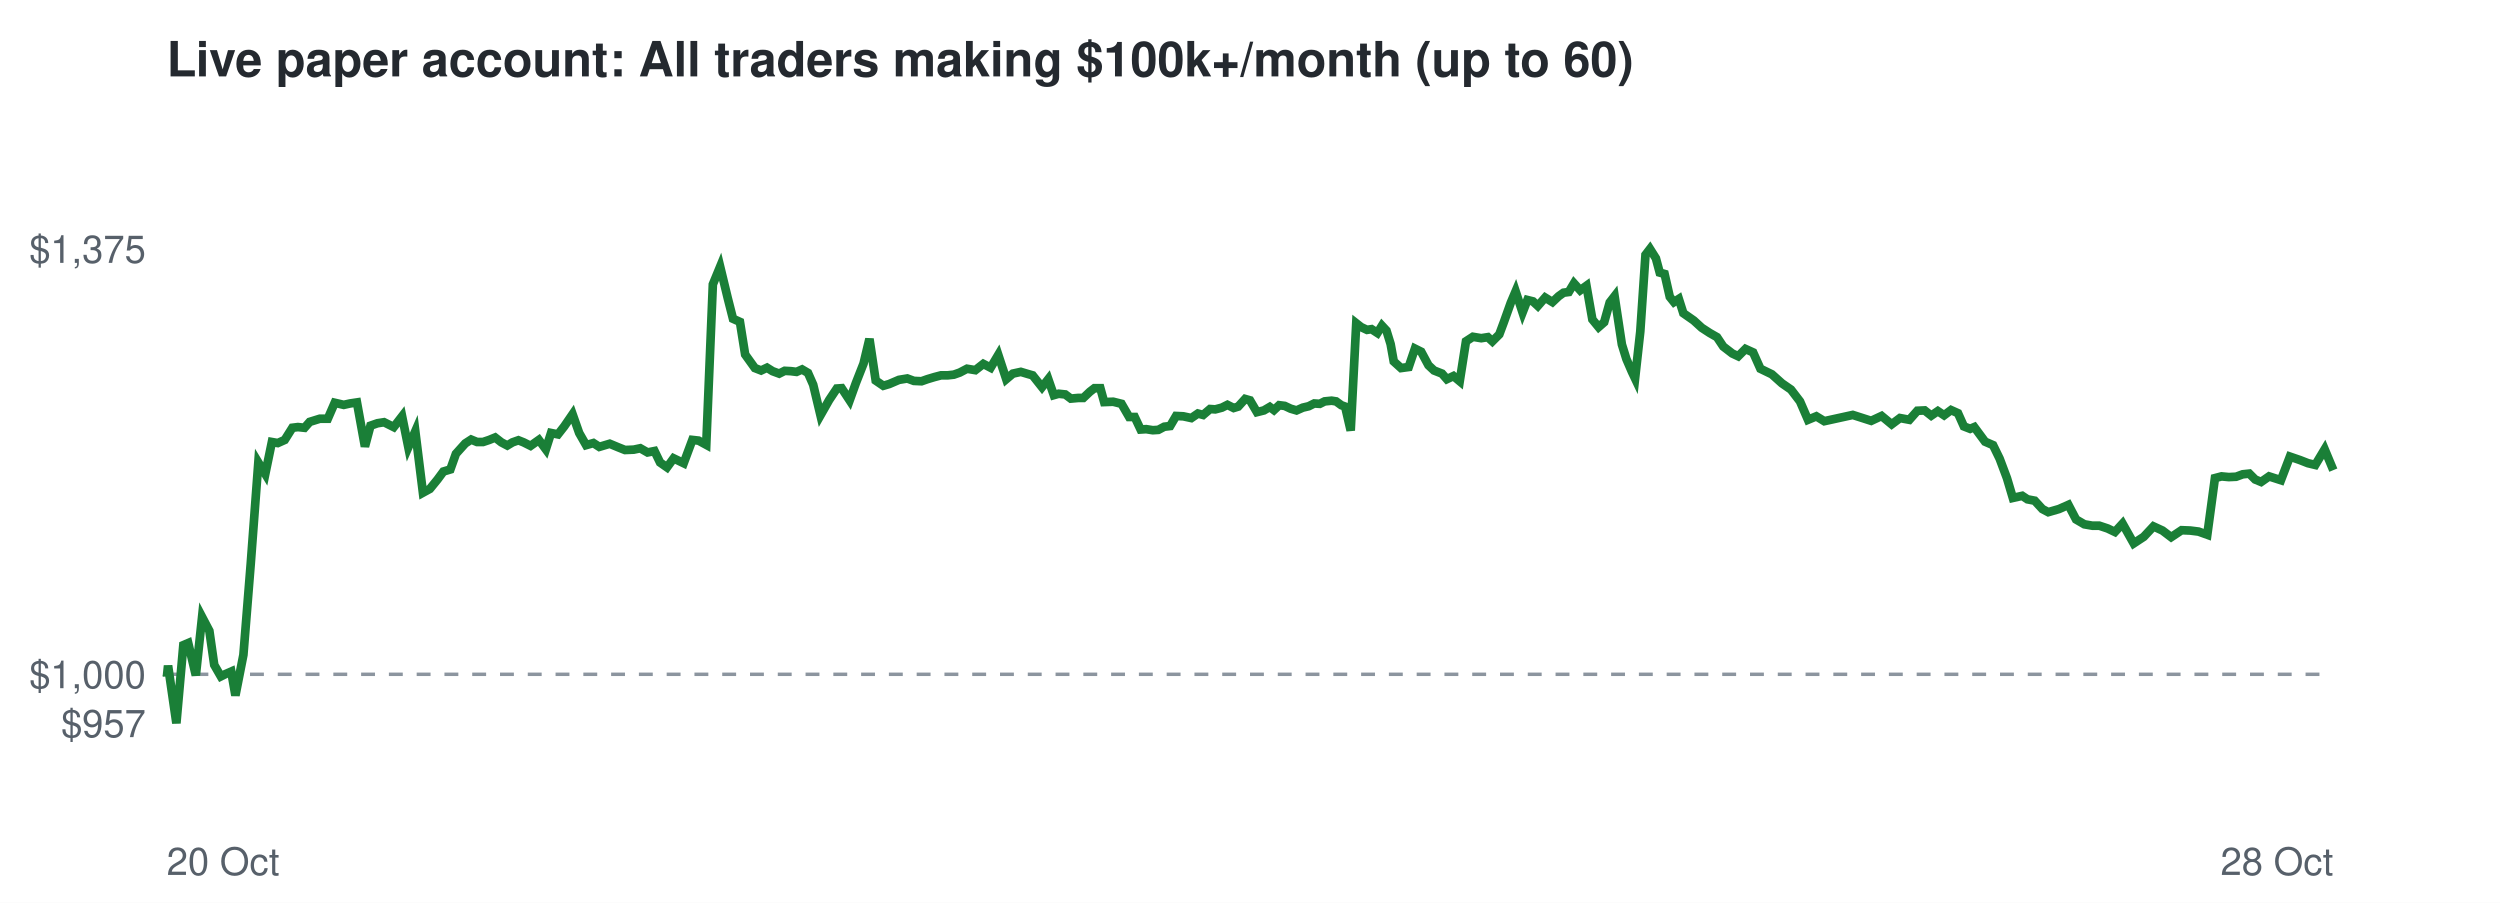
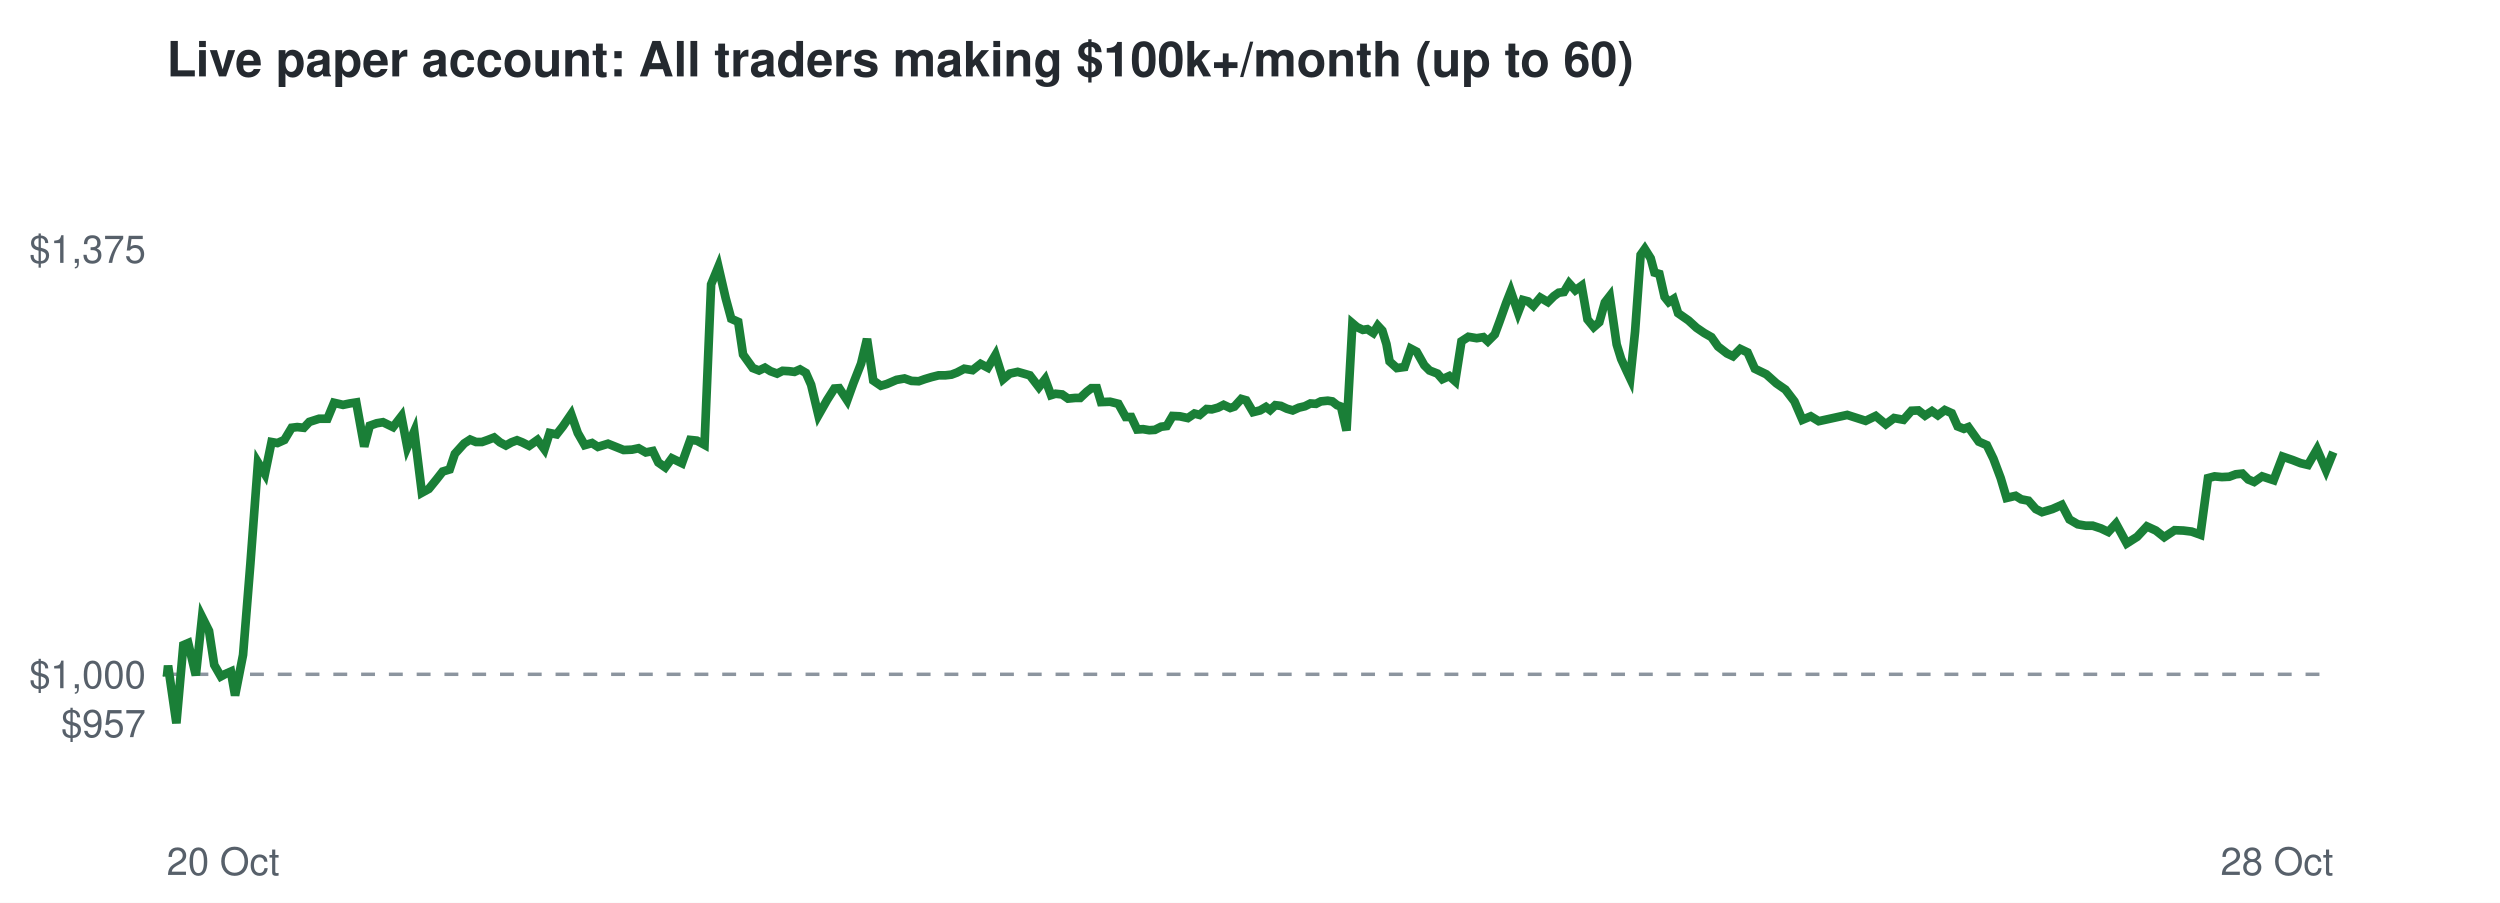
<svg xmlns="http://www.w3.org/2000/svg" viewBox="0 0 720 260" font-family="Helvetica,Arial,sans-serif">
  <rect width="720" height="260" fill="#ffffff" />
  <text x="48" y="22" font-size="14" font-weight="bold" fill="#24292f">Live paper account: All traders making $100k+/month (up to 60)</text>
  <line x1="48" x2="672" y1="194.2" y2="194.2" stroke="#8c959f" stroke-dasharray="4 4" />
  <text x="42" y="212.3" font-size="11" text-anchor="end" fill="#57606a">$957</text>
  <text x="42" y="198.2" font-size="11" text-anchor="end" fill="#57606a">$1,000</text>
  <text x="42" y="75.7" font-size="11" text-anchor="end" fill="#57606a">$1,375</text>
  <text x="48" y="252" font-size="11" fill="#57606a">20 Oct</text>
  <text x="672" y="252" font-size="11" text-anchor="end" fill="#57606a">28 Oct</text>
-   <polyline points="48.0,194.2 48.1,194.6 48.4,191.7 50.8,208.3 52.8,185.8 54.2,185.2 56.4,194.5 58.2,177.7 60.3,181.7 61.7,191.5 63.6,194.8 65.0,194.1 66.6,193.4 67.8,200.3 70.1,188.6 72.2,162.5 74.4,133.2 76.4,136.5 78.3,127.3 80.0,127.6 82.0,126.7 84.2,123.2 85.8,123.0 87.7,123.2 89.2,121.5 92.1,120.6 94.4,120.6 96.4,116.0 99.0,116.6 100.8,116.2 102.8,115.9 105.1,128.6 106.7,122.6 108.7,121.9 110.6,121.6 113.4,123.0 115.8,119.9 117.6,128.8 119.6,124.2 121.8,141.9 123.8,140.8 126.0,138.1 127.7,135.8 129.7,135.2 131.3,130.7 134.0,127.7 135.7,126.6 137.4,127.3 139.1,127.3 140.9,126.7 142.6,126.0 144.4,127.4 146.1,128.3 147.6,127.4 149.3,126.8 150.8,127.4 152.8,128.4 155.2,126.7 157.2,129.4 158.7,124.7 160.7,125.1 162.5,122.8 164.9,119.3 166.8,124.7 168.8,128.2 170.9,127.6 172.6,128.7 175.6,127.8 178.0,128.8 180.0,129.6 182.5,129.5 184.4,129.1 186.5,130.3 188.5,129.9 190.1,133.2 192.1,134.6 194.0,132.0 196.9,133.4 199.4,126.7 201.2,126.9 203.4,128.1 205.3,81.9 207.4,76.8 209.6,85.9 211.1,91.8 213.1,92.7 214.6,102.1 217.4,106.0 219.2,106.7 220.9,105.9 222.5,106.9 224.4,107.6 226.0,106.8 227.8,106.9 229.4,107.1 231.0,106.4 232.7,107.4 234.2,110.8 236.3,119.6 238.8,115.2 241.0,111.9 242.4,111.8 244.7,115.3 246.5,110.3 248.7,104.7 250.4,97.6 252.2,109.6 254.4,111.1 256.1,110.6 258.9,109.4 261.3,109.0 263.2,109.7 265.4,109.8 267.1,109.2 269.1,108.6 271.0,108.1 272.9,108.1 274.7,107.9 276.4,107.3 278.5,106.2 280.9,106.6 283.2,104.8 285.3,105.9 287.5,102.2 289.8,109.2 291.7,107.6 294.0,107.1 296.0,107.7 297.4,108.1 300.1,111.5 301.9,109.2 303.5,113.8 304.9,113.4 306.8,113.6 308.4,114.8 310.6,114.6 312.0,114.6 313.9,112.8 315.2,111.8 316.9,111.8 318.0,115.8 320.6,115.7 323.0,116.3 325.2,120.1 326.8,120.1 328.5,123.7 330.1,123.6 332.0,123.9 333.6,123.8 335.3,122.9 337.0,122.7 338.7,119.8 340.8,119.9 343.1,120.4 345.0,119.1 346.5,119.5 348.5,117.8 350.0,117.9 351.9,117.4 353.5,116.6 355.3,117.5 356.6,117.1 358.6,114.9 360.0,115.3 362.0,118.7 364.0,118.2 365.7,117.2 366.9,118.1 368.4,116.7 370.0,116.9 371.7,117.7 373.4,118.2 375.2,117.4 376.9,117.0 378.5,116.2 380.1,116.3 381.5,115.6 383.5,115.4 384.8,115.6 386.3,116.7 387.4,117.1 389.0,124.0 390.6,93.1 392.0,94.2 393.7,95.0 395.0,94.8 396.7,95.9 398.0,93.8 399.3,95.2 400.5,99.1 401.4,104.1 403.5,106.0 405.7,105.7 407.5,100.4 409.3,101.3 411.4,105.2 413.0,106.7 415.3,107.6 416.7,109.2 418.6,108.3 420.4,109.8 422.2,98.3 424.2,97.0 426.6,97.4 428.5,97.1 429.8,98.3 431.8,96.3 433.1,92.8 435.1,87.2 436.5,83.9 438.5,90.0 439.9,86.4 441.5,86.8 442.9,88.1 445.0,85.7 447.1,87.0 448.9,85.3 450.3,84.3 451.8,84.1 453.3,81.6 455.1,83.6 456.9,82.3 458.6,92.0 460.4,94.2 462.0,92.8 463.6,87.1 465.0,85.3 467.1,99.2 468.4,103.4 470.0,107.1 470.9,109.0 472.4,95.5 473.9,73.4 475.2,71.7 476.9,74.4 478.0,78.5 479.4,78.9 480.9,85.5 482.1,87.0 483.5,86.1 484.8,90.2 487.8,92.3 490.1,94.4 492.4,95.9 494.5,97.1 496.3,99.8 498.9,101.8 500.6,102.6 502.7,100.5 504.9,101.5 507.0,106.2 510.3,107.8 513.2,110.4 515.8,112.2 518.4,115.6 520.7,120.9 523.1,119.9 525.4,121.3 533.6,119.5 538.9,121.2 541.9,119.8 544.8,122.2 547.2,120.4 549.9,120.9 552.2,118.3 554.3,118.2 556.2,119.7 558.1,118.4 559.9,119.6 561.9,118.1 563.9,119.0 565.6,122.8 567.4,123.5 568.6,123.0 571.7,127.2 574.0,128.2 575.9,132.1 578.0,137.7 579.7,143.4 582.4,142.8 583.9,143.8 586.0,144.2 588.2,146.6 589.9,147.5 593.0,146.6 595.7,145.4 597.9,149.6 600.3,151.0 602.6,151.4 604.6,151.4 607.0,152.2 609.1,153.2 611.3,150.8 614.5,156.5 617.4,154.6 620.2,151.6 622.8,152.8 625.3,154.7 628.3,152.7 630.8,152.8 633.2,153.1 635.7,154.0 637.9,137.7 639.8,137.2 641.9,137.4 644.0,137.3 645.9,136.6 647.8,136.4 649.5,138.1 651.2,138.8 653.5,137.2 656.9,138.3 659.5,131.5 662.4,132.5 664.7,133.4 666.8,133.9 669.5,129.4 672.0,135.4" fill="none" stroke="#1a7f37" stroke-width="2.5" />
+   <polyline points="48.0,194.2 48.1,194.6 48.4,191.7 50.8,208.3 52.8,185.8 54.2,185.2 56.4,194.5 58.2,177.7 60.2,181.7 61.7,191.5 63.6,194.8 64.9,194.1 66.5,193.4 67.7,200.3 70.0,188.6 72.1,162.5 74.3,133.2 76.3,136.5 78.2,127.3 79.9,127.6 81.9,126.7 84.0,123.2 85.6,123.0 87.5,123.2 89.1,121.5 91.9,120.6 94.3,120.6 96.2,116.0 98.8,116.6 100.7,116.2 102.6,115.9 104.9,128.6 106.5,122.6 108.5,121.9 110.3,121.6 113.2,123.0 115.6,119.9 117.3,128.8 119.3,124.2 121.5,141.9 123.5,140.8 125.7,138.1 127.5,135.8 129.5,135.2 131.0,130.7 133.7,127.7 135.4,126.6 137.1,127.3 138.8,127.3 140.5,126.7 142.3,126.0 144.0,127.4 145.7,128.3 147.3,127.4 148.9,126.8 150.4,127.4 152.4,128.4 154.8,126.7 156.8,129.4 158.3,124.7 160.3,125.1 162.1,122.8 164.5,119.3 166.4,124.7 168.4,128.2 170.5,127.6 172.2,128.7 175.1,127.8 177.6,128.8 179.6,129.6 182.0,129.5 183.9,129.1 186.0,130.3 188.0,129.9 189.6,133.2 191.6,134.6 193.5,132.0 196.4,133.4 198.8,126.7 200.7,126.9 202.9,128.1 204.8,81.9 206.9,76.8 209.0,85.9 210.6,91.8 212.6,92.7 214.0,102.1 216.8,106.0 218.6,106.7 220.3,105.9 221.9,106.9 223.8,107.6 225.4,106.8 227.2,106.9 228.8,107.1 230.4,106.4 232.1,107.4 233.6,110.8 235.7,119.6 238.2,115.2 240.3,111.9 241.7,111.8 244.0,115.3 245.8,110.3 248.0,104.7 249.7,97.6 251.5,109.6 253.7,111.1 255.4,110.6 258.2,109.4 260.5,109.0 262.5,109.7 264.6,109.8 266.3,109.2 268.3,108.6 270.3,108.1 272.2,108.1 274.0,107.9 275.6,107.3 277.7,106.2 280.1,106.6 282.4,104.8 284.5,105.9 286.7,102.2 288.9,109.2 290.8,107.6 293.1,107.1 295.2,107.7 296.6,108.1 299.2,111.5 301.0,109.2 302.7,113.8 304.0,113.4 305.9,113.6 307.6,114.8 309.7,114.6 311.1,114.6 313.0,112.8 314.3,111.8 315.9,111.8 317.1,115.8 319.7,115.7 322.1,116.3 324.2,120.1 325.8,120.1 327.5,123.7 329.2,123.6 331.0,123.9 332.6,123.8 334.4,122.9 336.0,122.7 337.7,119.8 339.8,119.9 342.1,120.4 344.0,119.1 345.5,119.5 347.5,117.8 349.0,117.9 350.8,117.4 352.4,116.6 354.3,117.5 355.5,117.1 357.5,114.9 358.9,115.3 360.9,118.7 362.9,118.2 364.6,117.2 365.8,118.1 367.3,116.7 368.9,116.9 370.6,117.7 372.3,118.2 374.1,117.4 375.8,117.0 377.4,116.2 379.0,116.3 380.4,115.6 382.4,115.4 383.7,115.6 385.1,116.7 386.2,117.1 387.8,124.0 389.5,93.1 390.8,94.2 392.5,95.0 393.8,94.8 395.5,95.9 396.8,93.8 398.1,95.2 399.3,99.1 400.2,104.1 402.3,106.0 404.5,105.7 406.3,100.4 408.0,101.3 410.2,105.2 411.7,106.7 414.0,107.6 415.4,109.2 417.4,108.3 419.1,109.8 420.9,98.3 422.9,97.0 425.3,97.4 427.2,97.1 428.5,98.3 430.5,96.3 431.8,92.8 433.8,87.2 435.1,83.9 437.2,90.0 438.6,86.4 440.1,86.8 441.6,88.1 443.6,85.7 445.8,87.0 447.5,85.3 448.9,84.3 450.4,84.1 451.9,81.6 453.7,83.6 455.5,82.3 457.2,92.0 459.0,94.2 460.6,92.8 462.2,87.1 463.6,85.3 465.6,99.2 466.9,103.4 468.6,107.1 469.5,109.0 470.9,95.5 472.5,73.4 473.7,71.7 475.4,74.4 476.5,78.5 477.9,78.9 479.4,85.5 480.6,87.0 482.0,86.1 483.3,90.2 486.3,92.3 488.6,94.4 490.8,95.9 492.9,97.1 494.8,99.8 497.4,101.8 499.1,102.6 501.2,100.5 503.3,101.5 505.4,106.2 508.7,107.8 511.6,110.4 514.2,112.2 516.8,115.6 519.1,120.9 521.5,119.9 523.8,121.3 532.0,119.5 537.3,121.2 540.2,119.8 543.1,122.2 545.5,120.4 548.2,120.9 550.5,118.3 552.5,118.2 554.4,119.7 556.4,118.4 558.1,119.6 560.1,118.1 562.1,119.0 563.8,122.8 565.6,123.5 566.9,123.0 569.9,127.2 572.2,128.2 574.1,132.1 576.2,137.7 577.9,143.4 580.5,142.8 582.1,143.8 584.2,144.2 586.3,146.6 588.1,147.5 591.1,146.6 593.8,145.4 596.0,149.6 598.4,151.0 600.7,151.4 602.7,151.4 605.1,152.2 607.2,153.2 609.4,150.8 612.5,156.5 615.5,154.6 618.3,151.6 620.9,152.8 623.3,154.7 626.3,152.7 628.8,152.8 631.2,153.1 633.7,154.0 635.9,137.7 637.8,137.2 639.9,137.4 642.0,137.3 643.9,136.6 645.8,136.4 647.5,138.1 649.2,138.8 651.5,137.2 654.8,138.3 657.4,131.5 660.3,132.5 662.6,133.4 664.7,133.9 667.3,129.4 669.9,135.4 672.0,130.2" fill="none" stroke="#1a7f37" stroke-width="2.5" />
</svg>
